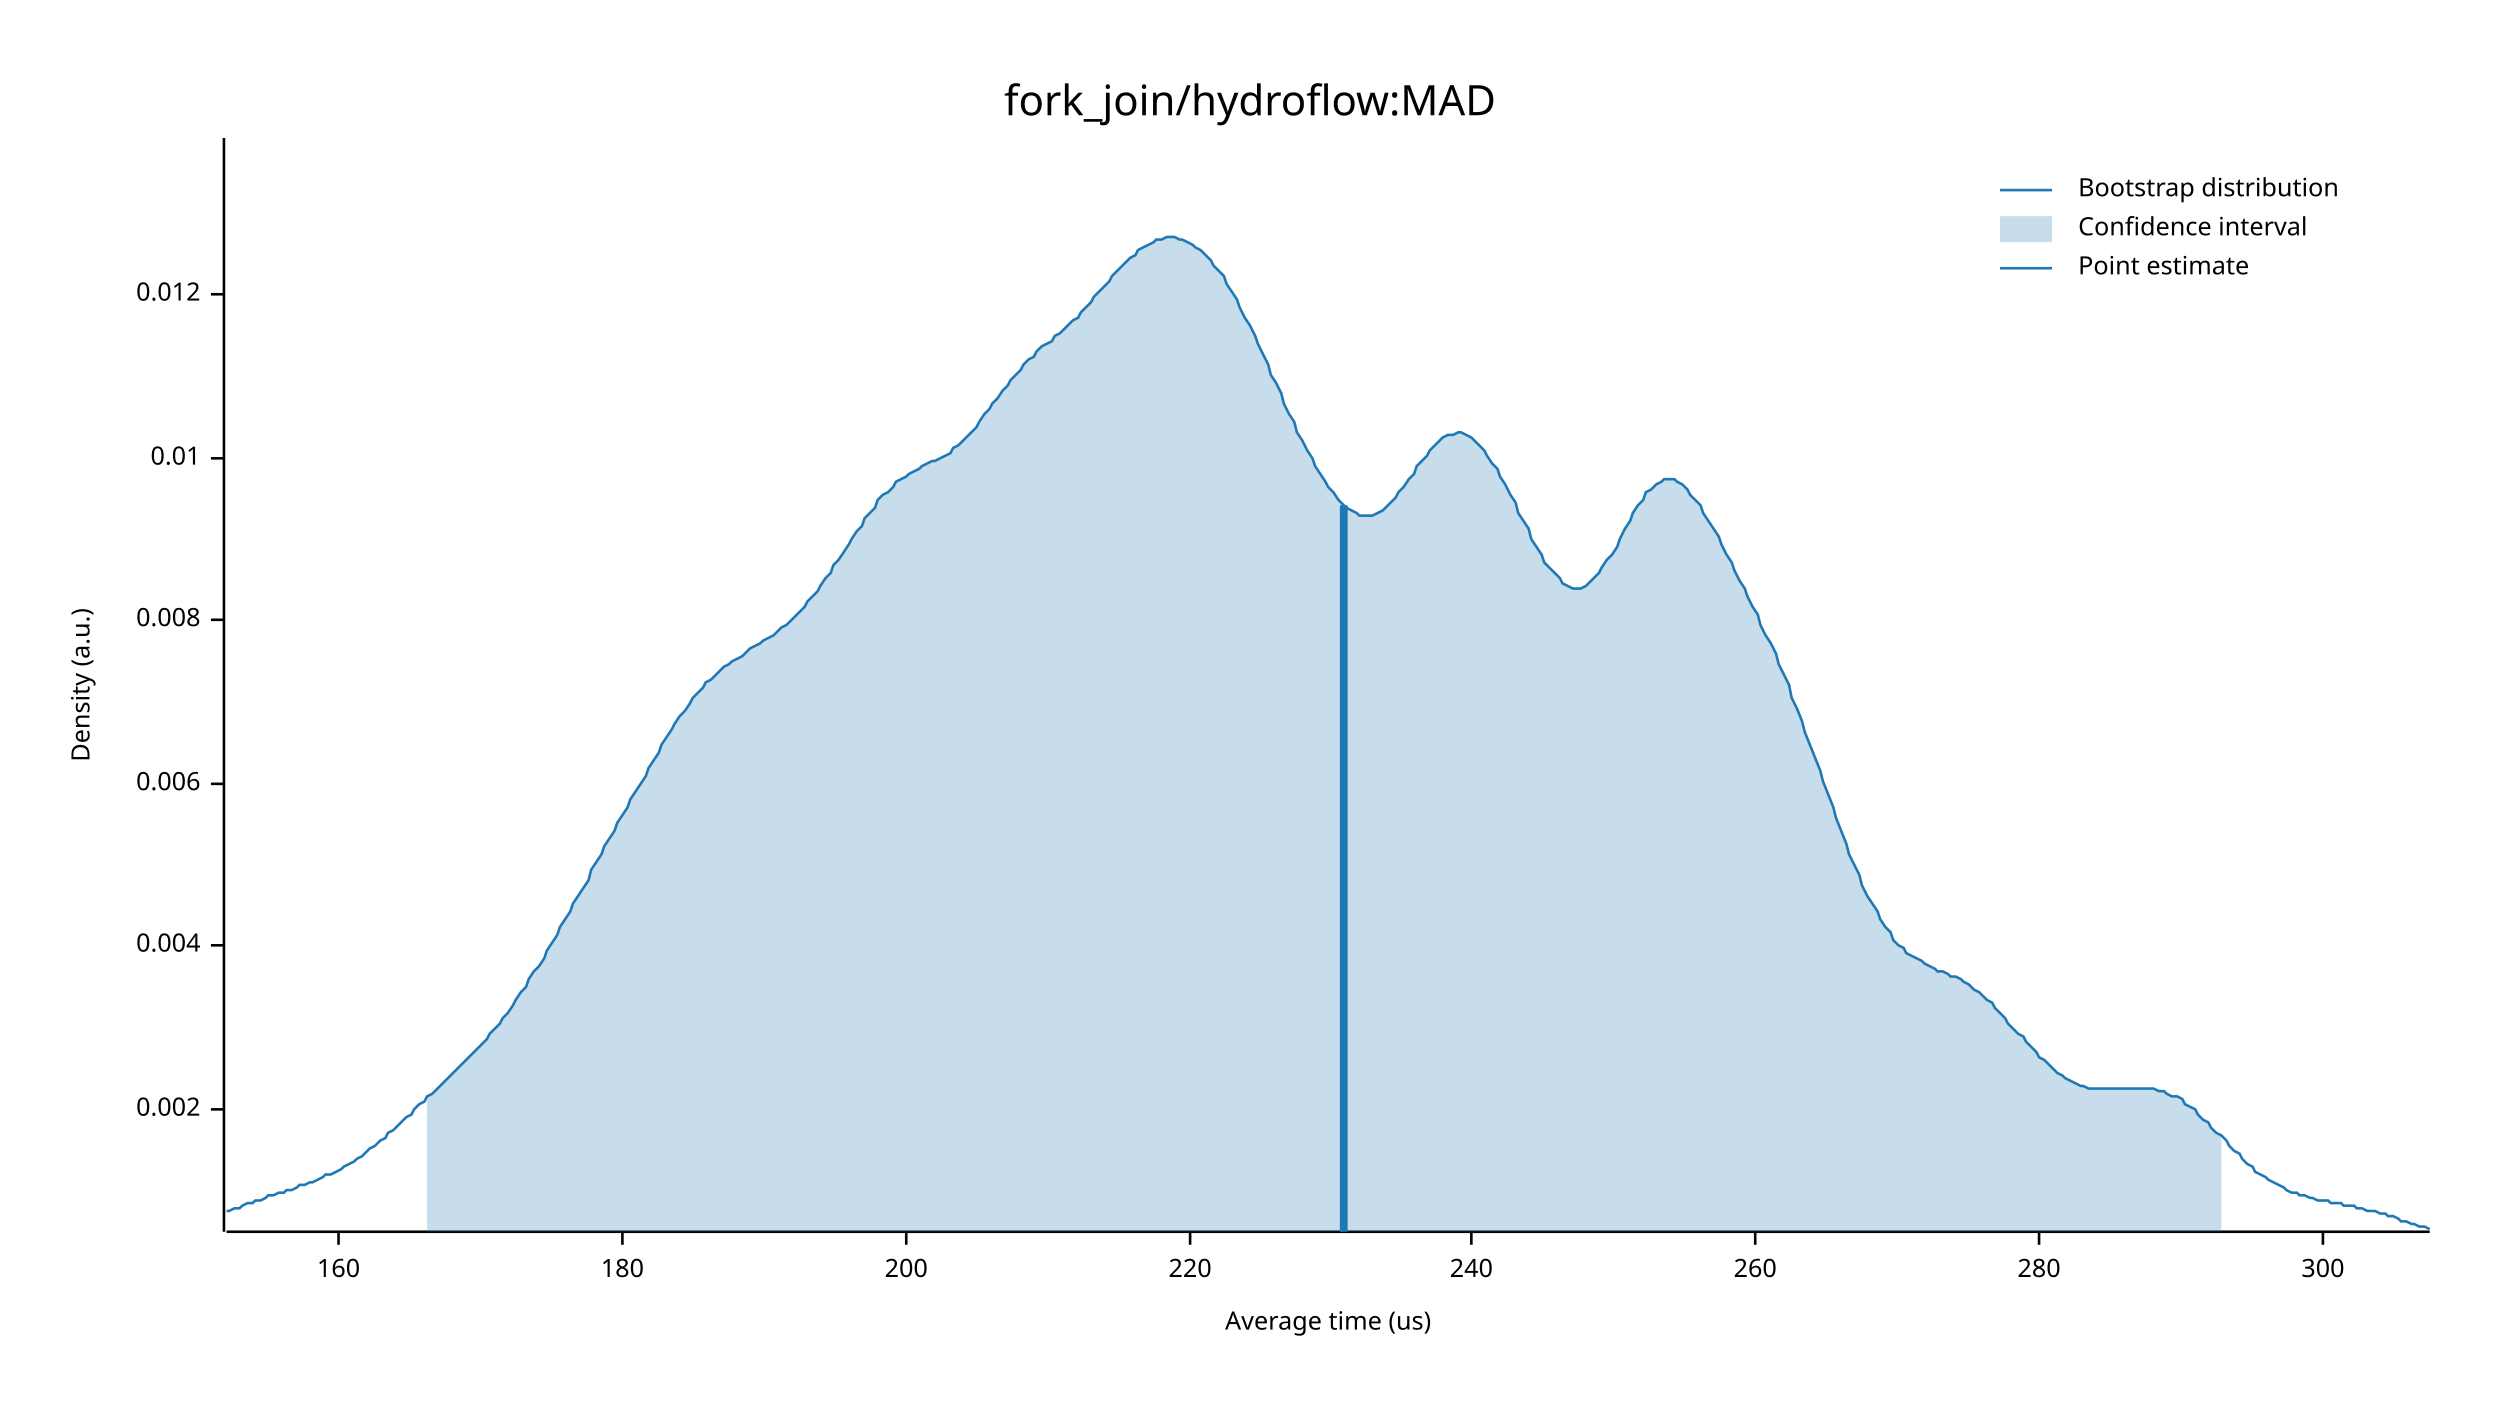
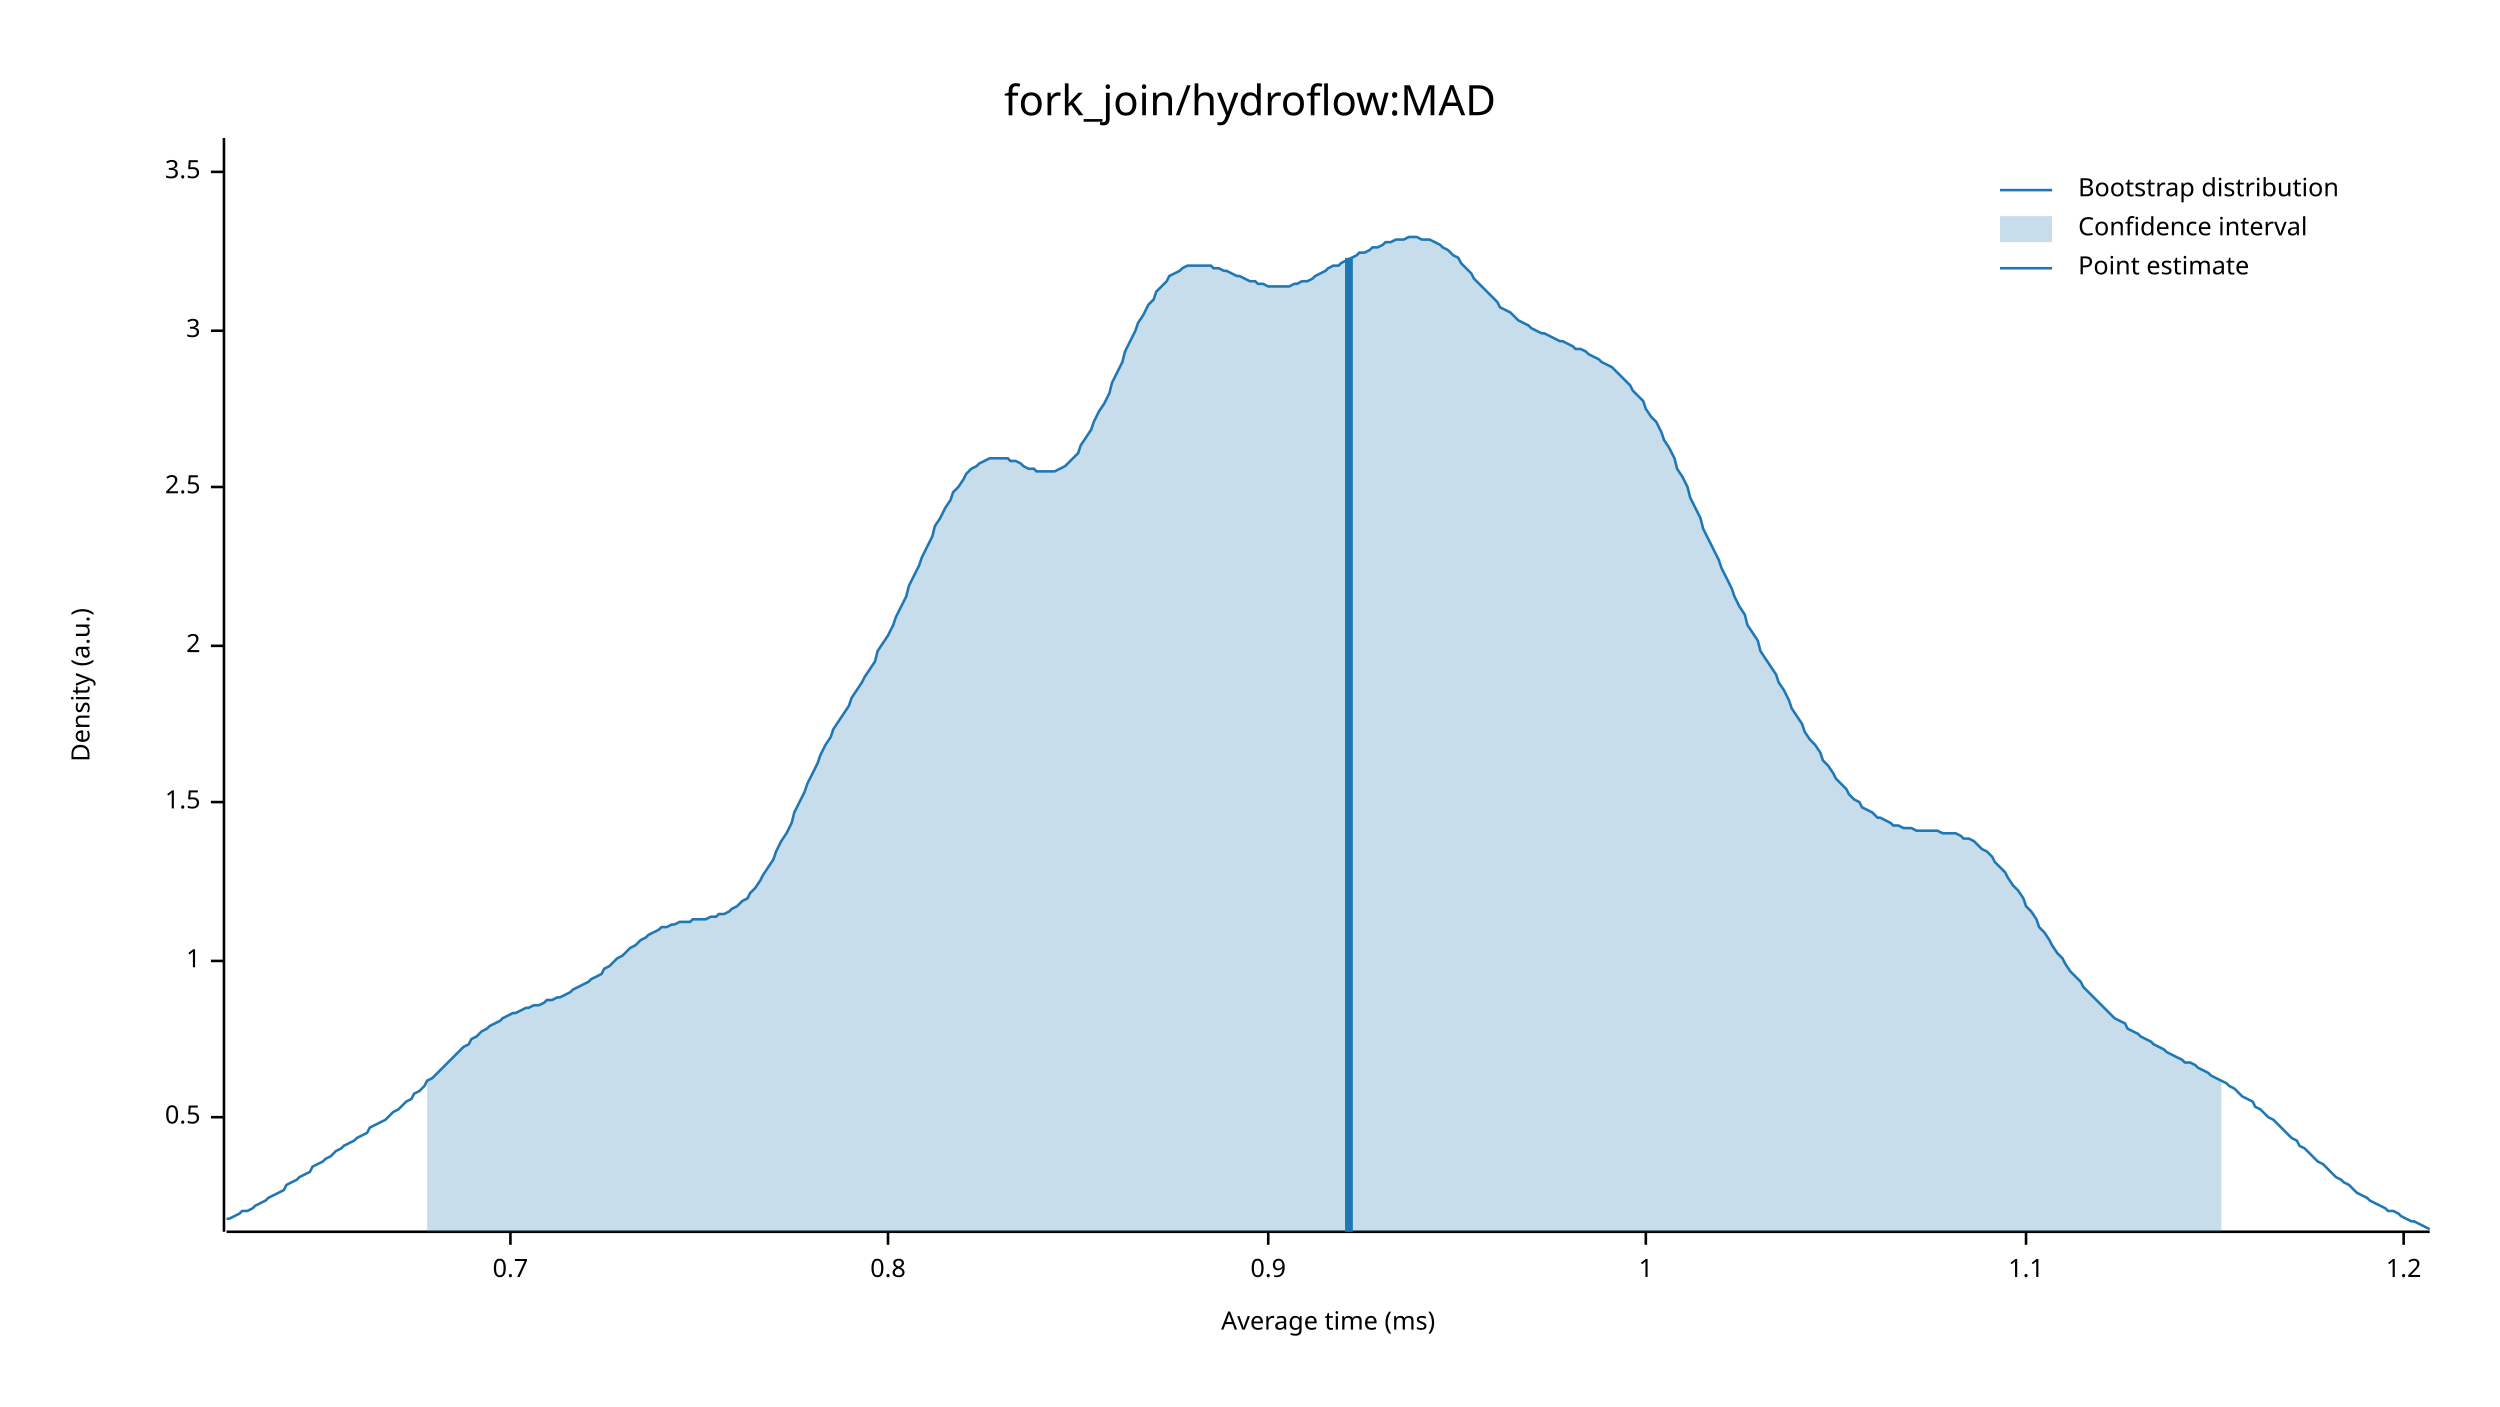
<svg xmlns="http://www.w3.org/2000/svg" width="960" height="540" viewBox="0 0 960 540">
  <text x="480" y="32" dy="0.76em" text-anchor="middle" font-family="sans-serif" font-size="16.129" opacity="1" fill="#000000">
fork_join/hydroflow:MAD
</text>
  <text x="27" y="263" dy="0.76em" text-anchor="middle" font-family="sans-serif" font-size="9.677" opacity="1" fill="#000000" transform="rotate(270, 27, 263)">
Density (a.u.)
</text>
  <text x="510" y="513" dy="-0.5ex" text-anchor="middle" font-family="sans-serif" font-size="9.677" opacity="1" fill="#000000">
- Average time (us)
+ Average time (ms)
</text>
  <polyline fill="none" opacity="1" stroke="#000000" stroke-width="1" points="86,53 86,473 " />
-   <text x="77" y="426" dy="0.5ex" text-anchor="end" font-family="sans-serif" font-size="9.677" opacity="1" fill="#000000">
- 0.002
+   <text x="77" y="429" dy="0.5ex" text-anchor="end" font-family="sans-serif" font-size="9.677" opacity="1" fill="#000000">
+ 0.5
</text>
-   <polyline fill="none" opacity="1" stroke="#000000" stroke-width="1" points="81,426 86,426 " />
-   <text x="77" y="363" dy="0.5ex" text-anchor="end" font-family="sans-serif" font-size="9.677" opacity="1" fill="#000000">
- 0.004
+   <polyline fill="none" opacity="1" stroke="#000000" stroke-width="1" points="81,429 86,429 " />
+   <text x="77" y="369" dy="0.5ex" text-anchor="end" font-family="sans-serif" font-size="9.677" opacity="1" fill="#000000">
+ 1
</text>
-   <polyline fill="none" opacity="1" stroke="#000000" stroke-width="1" points="81,363 86,363 " />
-   <text x="77" y="301" dy="0.5ex" text-anchor="end" font-family="sans-serif" font-size="9.677" opacity="1" fill="#000000">
- 0.006
+   <polyline fill="none" opacity="1" stroke="#000000" stroke-width="1" points="81,369 86,369 " />
+   <text x="77" y="308" dy="0.5ex" text-anchor="end" font-family="sans-serif" font-size="9.677" opacity="1" fill="#000000">
+ 1.5
</text>
-   <polyline fill="none" opacity="1" stroke="#000000" stroke-width="1" points="81,301 86,301 " />
-   <text x="77" y="238" dy="0.5ex" text-anchor="end" font-family="sans-serif" font-size="9.677" opacity="1" fill="#000000">
- 0.008
+   <polyline fill="none" opacity="1" stroke="#000000" stroke-width="1" points="81,308 86,308 " />
+   <text x="77" y="248" dy="0.5ex" text-anchor="end" font-family="sans-serif" font-size="9.677" opacity="1" fill="#000000">
+ 2
</text>
-   <polyline fill="none" opacity="1" stroke="#000000" stroke-width="1" points="81,238 86,238 " />
-   <text x="77" y="176" dy="0.5ex" text-anchor="end" font-family="sans-serif" font-size="9.677" opacity="1" fill="#000000">
- 0.01
+   <polyline fill="none" opacity="1" stroke="#000000" stroke-width="1" points="81,248 86,248 " />
+   <text x="77" y="187" dy="0.5ex" text-anchor="end" font-family="sans-serif" font-size="9.677" opacity="1" fill="#000000">
+ 2.5
</text>
-   <polyline fill="none" opacity="1" stroke="#000000" stroke-width="1" points="81,176 86,176 " />
-   <text x="77" y="113" dy="0.5ex" text-anchor="end" font-family="sans-serif" font-size="9.677" opacity="1" fill="#000000">
- 0.012
+   <polyline fill="none" opacity="1" stroke="#000000" stroke-width="1" points="81,187 86,187 " />
+   <text x="77" y="127" dy="0.5ex" text-anchor="end" font-family="sans-serif" font-size="9.677" opacity="1" fill="#000000">
+ 3
</text>
-   <polyline fill="none" opacity="1" stroke="#000000" stroke-width="1" points="81,113 86,113 " />
+   <polyline fill="none" opacity="1" stroke="#000000" stroke-width="1" points="81,127 86,127 " />
+   <text x="77" y="66" dy="0.5ex" text-anchor="end" font-family="sans-serif" font-size="9.677" opacity="1" fill="#000000">
+ 3.5
+ </text>
+   <polyline fill="none" opacity="1" stroke="#000000" stroke-width="1" points="81,66 86,66 " />
  <polyline fill="none" opacity="1" stroke="#000000" stroke-width="1" points="87,473 933,473 " />
-   <text x="130" y="483" dy="0.76em" text-anchor="middle" font-family="sans-serif" font-size="9.677" opacity="1" fill="#000000">
- 160
+   <text x="196" y="483" dy="0.76em" text-anchor="middle" font-family="sans-serif" font-size="9.677" opacity="1" fill="#000000">
+ 0.7
</text>
-   <polyline fill="none" opacity="1" stroke="#000000" stroke-width="1" points="130,473 130,478 " />
-   <text x="239" y="483" dy="0.76em" text-anchor="middle" font-family="sans-serif" font-size="9.677" opacity="1" fill="#000000">
- 180
+   <polyline fill="none" opacity="1" stroke="#000000" stroke-width="1" points="196,473 196,478 " />
+   <text x="341" y="483" dy="0.76em" text-anchor="middle" font-family="sans-serif" font-size="9.677" opacity="1" fill="#000000">
+ 0.8
</text>
-   <polyline fill="none" opacity="1" stroke="#000000" stroke-width="1" points="239,473 239,478 " />
-   <text x="348" y="483" dy="0.76em" text-anchor="middle" font-family="sans-serif" font-size="9.677" opacity="1" fill="#000000">
- 200
+   <polyline fill="none" opacity="1" stroke="#000000" stroke-width="1" points="341,473 341,478 " />
+   <text x="487" y="483" dy="0.76em" text-anchor="middle" font-family="sans-serif" font-size="9.677" opacity="1" fill="#000000">
+ 0.9
</text>
-   <polyline fill="none" opacity="1" stroke="#000000" stroke-width="1" points="348,473 348,478 " />
-   <text x="457" y="483" dy="0.76em" text-anchor="middle" font-family="sans-serif" font-size="9.677" opacity="1" fill="#000000">
- 220
+   <polyline fill="none" opacity="1" stroke="#000000" stroke-width="1" points="487,473 487,478 " />
+   <text x="632" y="483" dy="0.76em" text-anchor="middle" font-family="sans-serif" font-size="9.677" opacity="1" fill="#000000">
+ 1
</text>
-   <polyline fill="none" opacity="1" stroke="#000000" stroke-width="1" points="457,473 457,478 " />
-   <text x="565" y="483" dy="0.76em" text-anchor="middle" font-family="sans-serif" font-size="9.677" opacity="1" fill="#000000">
- 240
+   <polyline fill="none" opacity="1" stroke="#000000" stroke-width="1" points="632,473 632,478 " />
+   <text x="778" y="483" dy="0.76em" text-anchor="middle" font-family="sans-serif" font-size="9.677" opacity="1" fill="#000000">
+ 1.1
</text>
-   <polyline fill="none" opacity="1" stroke="#000000" stroke-width="1" points="565,473 565,478 " />
-   <text x="674" y="483" dy="0.76em" text-anchor="middle" font-family="sans-serif" font-size="9.677" opacity="1" fill="#000000">
- 260
+   <polyline fill="none" opacity="1" stroke="#000000" stroke-width="1" points="778,473 778,478 " />
+   <text x="923" y="483" dy="0.76em" text-anchor="middle" font-family="sans-serif" font-size="9.677" opacity="1" fill="#000000">
+ 1.2
</text>
-   <polyline fill="none" opacity="1" stroke="#000000" stroke-width="1" points="674,473 674,478 " />
-   <text x="783" y="483" dy="0.76em" text-anchor="middle" font-family="sans-serif" font-size="9.677" opacity="1" fill="#000000">
- 280
- </text>
-   <polyline fill="none" opacity="1" stroke="#000000" stroke-width="1" points="783,473 783,478 " />
-   <text x="892" y="483" dy="0.76em" text-anchor="middle" font-family="sans-serif" font-size="9.677" opacity="1" fill="#000000">
- 300
- </text>
-   <polyline fill="none" opacity="1" stroke="#000000" stroke-width="1" points="892,473 892,478 " />
-   <polyline fill="none" opacity="1" stroke="#1F78B4" stroke-width="1" points="87,465 88,465 90,464 92,464 93,463 95,462 97,462 98,461 100,461 102,460 103,459 105,459 107,458 109,458 110,457 112,457 114,456 115,455 117,455 119,454 120,454 122,453 124,452 125,451 127,451 129,450 131,449 132,448 134,447 136,446 137,445 139,444 141,442 142,441 144,440 146,438 148,437 149,435 151,434 153,432 154,431 156,429 158,428 159,426 161,424 163,423 164,421 166,420 168,418 170,416 171,415 173,413 175,411 176,410 178,408 180,406 181,405 183,403 185,401 187,399 188,397 190,395 192,393 193,391 195,389 197,386 198,384 200,381 202,379 203,376 205,373 207,371 209,368 210,365 212,362 214,359 215,356 217,353 219,350 220,347 222,344 224,341 226,338 227,334 229,331 231,328 232,325 234,322 236,319 237,316 239,313 241,310 242,307 244,304 246,301 248,298 249,295 251,292 253,289 254,286 256,283 258,280 259,278 261,275 263,273 265,270 266,268 268,266 270,264 271,262 273,261 275,259 276,258 278,256 280,255 281,254 283,253 285,252 287,250 288,249 290,248 292,247 293,246 295,245 297,244 298,243 300,241 302,240 304,238 305,237 307,235 309,233 310,231 312,229 314,227 315,225 317,222 319,220 320,217 322,215 324,212 326,209 327,207 329,204 331,202 332,199 334,197 336,195 337,192 339,190 341,189 343,187 344,185 346,184 348,183 349,182 351,181 353,180 354,179 356,178 358,177 359,177 361,176 363,175 365,174 366,172 368,171 370,169 371,168 373,166 375,164 376,162 378,159 380,157 381,155 383,153 385,150 387,148 388,146 390,144 392,142 393,140 395,138 397,137 398,135 400,133 402,132 404,131 405,129 407,128 409,126 410,125 412,123 414,122 415,120 417,118 419,116 420,114 422,112 424,110 426,108 427,106 429,104 431,102 432,101 434,99 436,98 437,96 439,95 441,94 443,93 444,92 446,92 448,91 449,91 451,91 453,92 454,92 456,93 458,94 459,95 461,96 463,98 465,100 466,102 468,104 470,106 471,109 473,112 475,115 476,118 478,122 480,125 482,129 483,132 485,136 487,140 488,144 490,147 492,151 493,155 495,159 497,162 498,166 500,169 502,173 504,176 505,179 507,182 509,185 510,187 512,189 514,192 515,193 517,195 519,196 521,197 522,198 524,198 526,198 527,198 529,197 531,196 532,195 534,193 536,191 537,189 539,187 541,184 543,182 544,179 546,177 548,175 549,173 551,171 553,169 554,168 556,167 558,167 560,166 561,166 563,167 565,168 566,169 568,171 570,173 571,175 573,178 575,180 576,183 578,186 580,190 582,193 583,197 585,200 587,203 588,207 590,210 592,213 593,216 595,218 597,220 599,222 600,224 602,225 604,226 605,226 607,226 609,225 610,224 612,222 614,220 615,218 617,215 619,213 621,210 622,207 624,203 626,200 627,197 629,194 631,192 632,189 634,188 636,186 638,185 639,184 641,184 643,184 644,185 646,186 648,188 649,190 651,192 653,194 654,197 656,200 658,203 660,206 661,209 663,213 665,216 666,219 668,223 670,226 671,229 673,233 675,236 676,240 678,244 680,247 682,251 683,255 685,259 687,263 688,268 690,272 692,277 693,281 695,286 697,291 699,296 700,300 702,305 704,310 705,314 707,319 709,324 710,328 712,332 714,336 715,340 717,344 719,347 721,350 722,353 724,356 726,358 727,361 729,363 731,364 732,366 734,367 736,368 738,369 739,370 741,371 743,372 744,373 746,373 748,374 749,375 751,375 753,376 754,377 756,378 758,380 760,381 761,382 763,384 765,385 766,387 768,389 770,391 771,393 773,395 775,397 777,398 778,400 780,402 782,404 783,406 785,407 787,409 788,410 790,412 792,413 793,414 795,415 797,416 799,417 800,417 802,418 804,418 805,418 807,418 809,418 810,418 812,418 814,418 816,418 817,418 819,418 821,418 822,418 824,418 826,418 827,418 829,419 831,419 832,420 834,421 836,421 838,422 839,424 841,425 843,426 844,428 846,430 848,431 849,433 851,435 853,436 855,438 856,440 858,442 860,443 861,445 863,447 865,448 866,450 868,451 870,452 871,453 873,454 875,455 877,456 878,457 880,458 882,458 883,459 885,459 887,460 888,460 890,461 892,461 894,461 895,462 897,462 899,462 900,463 902,463 904,463 905,464 907,464 909,465 910,465 912,465 914,466 916,466 917,467 919,467 921,468 922,469 924,469 926,470 927,470 929,471 931,471 933,472 " />
-   <polygon opacity="0.25" fill="#1F78B4" points="164,421 166,420 168,418 170,416 171,415 173,413 175,411 176,410 178,408 180,406 181,405 183,403 185,401 187,399 188,397 190,395 192,393 193,391 195,389 197,386 198,384 200,381 202,379 203,376 205,373 207,371 209,368 210,365 212,362 214,359 215,356 217,353 219,350 220,347 222,344 224,341 226,338 227,334 229,331 231,328 232,325 234,322 236,319 237,316 239,313 241,310 242,307 244,304 246,301 248,298 249,295 251,292 253,289 254,286 256,283 258,280 259,278 261,275 263,273 265,270 266,268 268,266 270,264 271,262 273,261 275,259 276,258 278,256 280,255 281,254 283,253 285,252 287,250 288,249 290,248 292,247 293,246 295,245 297,244 298,243 300,241 302,240 304,238 305,237 307,235 309,233 310,231 312,229 314,227 315,225 317,222 319,220 320,217 322,215 324,212 326,209 327,207 329,204 331,202 332,199 334,197 336,195 337,192 339,190 341,189 343,187 344,185 346,184 348,183 349,182 351,181 353,180 354,179 356,178 358,177 359,177 361,176 363,175 365,174 366,172 368,171 370,169 371,168 373,166 375,164 376,162 378,159 380,157 381,155 383,153 385,150 387,148 388,146 390,144 392,142 393,140 395,138 397,137 398,135 400,133 402,132 404,131 405,129 407,128 409,126 410,125 412,123 414,122 415,120 417,118 419,116 420,114 422,112 424,110 426,108 427,106 429,104 431,102 432,101 434,99 436,98 437,96 439,95 441,94 443,93 444,92 446,92 448,91 449,91 451,91 453,92 454,92 456,93 458,94 459,95 461,96 463,98 465,100 466,102 468,104 470,106 471,109 473,112 475,115 476,118 478,122 480,125 482,129 483,132 485,136 487,140 488,144 490,147 492,151 493,155 495,159 497,162 498,166 500,169 502,173 504,176 505,179 507,182 509,185 510,187 512,189 514,192 515,193 517,195 519,196 521,197 522,198 524,198 526,198 527,198 529,197 531,196 532,195 534,193 536,191 537,189 539,187 541,184 543,182 544,179 546,177 548,175 549,173 551,171 553,169 554,168 556,167 558,167 560,166 561,166 563,167 565,168 566,169 568,171 570,173 571,175 573,178 575,180 576,183 578,186 580,190 582,193 583,197 585,200 587,203 588,207 590,210 592,213 593,216 595,218 597,220 599,222 600,224 602,225 604,226 605,226 607,226 609,225 610,224 612,222 614,220 615,218 617,215 619,213 621,210 622,207 624,203 626,200 627,197 629,194 631,192 632,189 634,188 636,186 638,185 639,184 641,184 643,184 644,185 646,186 648,188 649,190 651,192 653,194 654,197 656,200 658,203 660,206 661,209 663,213 665,216 666,219 668,223 670,226 671,229 673,233 675,236 676,240 678,244 680,247 682,251 683,255 685,259 687,263 688,268 690,272 692,277 693,281 695,286 697,291 699,296 700,300 702,305 704,310 705,314 707,319 709,324 710,328 712,332 714,336 715,340 717,344 719,347 721,350 722,353 724,356 726,358 727,361 729,363 731,364 732,366 734,367 736,368 738,369 739,370 741,371 743,372 744,373 746,373 748,374 749,375 751,375 753,376 754,377 756,378 758,380 760,381 761,382 763,384 765,385 766,387 768,389 770,391 771,393 773,395 775,397 777,398 778,400 780,402 782,404 783,406 785,407 787,409 788,410 790,412 792,413 793,414 795,415 797,416 799,417 800,417 802,418 804,418 805,418 807,418 809,418 810,418 812,418 814,418 816,418 817,418 819,418 821,418 822,418 824,418 826,418 827,418 829,419 831,419 832,420 834,421 836,421 838,422 839,424 841,425 843,426 844,428 846,430 848,431 849,433 851,435 853,436 853,473 164,473 " />
-   <polyline fill="none" opacity="1" stroke="#1F78B4" stroke-width="3" points="516,473 516,194 " />
+   <polyline fill="none" opacity="1" stroke="#000000" stroke-width="1" points="923,473 923,478 " />
+   <polyline fill="none" opacity="1" stroke="#1F78B4" stroke-width="1" points="87,468 88,468 90,467 92,466 93,465 95,465 97,464 98,463 100,462 102,461 103,460 105,459 107,458 109,457 110,455 112,454 114,453 115,452 117,451 119,450 120,448 122,447 124,446 125,445 127,444 129,442 131,441 132,440 134,439 136,438 137,437 139,436 141,435 142,433 144,432 146,431 148,430 149,429 151,427 153,426 154,425 156,423 158,422 159,420 161,419 163,417 164,415 166,414 168,412 170,410 171,409 173,407 175,405 176,404 178,402 180,401 181,399 183,398 185,396 187,395 188,394 190,393 192,392 193,391 195,390 197,389 198,389 200,388 202,387 203,387 205,386 207,386 209,385 210,384 212,384 214,383 215,383 217,382 219,381 220,380 222,379 224,378 226,377 227,376 229,375 231,374 232,372 234,371 236,369 237,368 239,367 241,365 242,364 244,363 246,361 248,360 249,359 251,358 253,357 254,356 256,356 258,355 259,355 261,354 263,354 265,354 266,353 268,353 270,353 271,353 273,352 275,352 276,351 278,351 280,350 281,349 283,348 285,346 287,345 288,343 290,341 292,338 293,336 295,333 297,330 298,327 300,323 302,320 304,316 305,312 307,308 309,304 310,301 312,297 314,293 315,290 317,286 319,283 320,280 322,277 324,274 326,271 327,268 329,265 331,262 332,260 334,257 336,254 337,250 339,247 341,244 343,240 344,237 346,233 348,229 349,225 351,221 353,217 354,214 356,210 358,206 359,202 361,199 363,195 365,192 366,189 368,187 370,184 371,182 373,180 375,179 376,178 378,177 380,176 381,176 383,176 385,176 387,176 388,177 390,177 392,178 393,179 395,180 397,180 398,181 400,181 402,181 404,181 405,181 407,180 409,179 410,178 412,176 414,174 415,171 417,168 419,165 420,162 422,158 424,155 426,151 427,147 429,143 431,139 432,135 434,131 436,127 437,124 439,121 441,117 443,115 444,112 446,110 448,108 449,106 451,105 453,104 454,103 456,102 458,102 459,102 461,102 463,102 465,102 466,103 468,103 470,104 471,104 473,105 475,106 476,106 478,107 480,108 482,108 483,109 485,109 487,110 488,110 490,110 492,110 493,110 495,110 497,109 498,109 500,108 502,108 504,107 505,106 507,105 509,104 510,103 512,102 514,102 515,101 517,100 519,99 521,98 522,97 524,97 526,96 527,95 529,95 531,94 532,93 534,93 536,92 537,92 539,92 541,91 543,91 544,91 546,92 548,92 549,92 551,93 553,94 554,95 556,96 558,98 560,99 561,101 563,103 565,105 566,107 568,109 570,111 571,112 573,114 575,116 576,118 578,119 580,120 582,122 583,123 585,124 587,125 588,126 590,127 592,128 593,128 595,129 597,130 599,131 600,131 602,132 604,133 605,134 607,134 609,135 610,136 612,137 614,138 615,139 617,140 619,141 621,143 622,144 624,146 626,148 627,150 629,152 631,154 632,157 634,160 636,162 638,166 639,169 641,172 643,176 644,180 646,183 648,187 649,191 651,195 653,199 654,203 656,207 658,211 660,215 661,218 663,222 665,226 666,229 668,233 670,236 671,240 673,243 675,246 676,250 678,253 680,256 682,259 683,262 685,265 687,269 688,272 690,275 692,278 693,281 695,284 697,286 699,289 700,292 702,294 704,297 705,299 707,301 709,303 710,305 712,307 714,308 715,310 717,311 719,312 721,314 722,314 724,315 726,316 727,317 729,317 731,318 732,318 734,318 736,319 738,319 739,319 741,319 743,319 744,319 746,320 748,320 749,320 751,320 753,321 754,322 756,322 758,323 760,325 761,326 763,327 765,329 766,331 768,333 770,335 771,337 773,340 775,342 777,345 778,348 780,350 782,353 783,356 785,358 787,361 788,363 790,366 792,368 793,370 795,373 797,375 799,377 800,379 802,381 804,383 805,384 807,386 809,388 810,389 812,391 814,392 816,393 817,395 819,396 821,397 822,398 824,399 826,400 827,401 829,402 831,403 832,404 834,405 836,406 838,407 839,408 841,408 843,409 844,410 846,411 848,412 849,413 851,414 853,415 855,416 856,417 858,418 860,420 861,421 863,422 865,423 866,425 868,426 870,428 871,429 873,430 875,432 877,434 878,435 880,437 882,438 883,440 885,441 887,443 888,444 890,446 892,447 894,449 895,450 897,452 899,453 900,454 902,455 904,457 905,458 907,459 909,460 910,461 912,462 914,463 916,464 917,465 919,465 921,466 922,467 924,468 926,469 927,469 929,470 931,471 933,472 " />
+   <polygon opacity="0.25" fill="#1F78B4" points="164,415 166,414 168,412 170,410 171,409 173,407 175,405 176,404 178,402 180,401 181,399 183,398 185,396 187,395 188,394 190,393 192,392 193,391 195,390 197,389 198,389 200,388 202,387 203,387 205,386 207,386 209,385 210,384 212,384 214,383 215,383 217,382 219,381 220,380 222,379 224,378 226,377 227,376 229,375 231,374 232,372 234,371 236,369 237,368 239,367 241,365 242,364 244,363 246,361 248,360 249,359 251,358 253,357 254,356 256,356 258,355 259,355 261,354 263,354 265,354 266,353 268,353 270,353 271,353 273,352 275,352 276,351 278,351 280,350 281,349 283,348 285,346 287,345 288,343 290,341 292,338 293,336 295,333 297,330 298,327 300,323 302,320 304,316 305,312 307,308 309,304 310,301 312,297 314,293 315,290 317,286 319,283 320,280 322,277 324,274 326,271 327,268 329,265 331,262 332,260 334,257 336,254 337,250 339,247 341,244 343,240 344,237 346,233 348,229 349,225 351,221 353,217 354,214 356,210 358,206 359,202 361,199 363,195 365,192 366,189 368,187 370,184 371,182 373,180 375,179 376,178 378,177 380,176 381,176 383,176 385,176 387,176 388,177 390,177 392,178 393,179 395,180 397,180 398,181 400,181 402,181 404,181 405,181 407,180 409,179 410,178 412,176 414,174 415,171 417,168 419,165 420,162 422,158 424,155 426,151 427,147 429,143 431,139 432,135 434,131 436,127 437,124 439,121 441,117 443,115 444,112 446,110 448,108 449,106 451,105 453,104 454,103 456,102 458,102 459,102 461,102 463,102 465,102 466,103 468,103 470,104 471,104 473,105 475,106 476,106 478,107 480,108 482,108 483,109 485,109 487,110 488,110 490,110 492,110 493,110 495,110 497,109 498,109 500,108 502,108 504,107 505,106 507,105 509,104 510,103 512,102 514,102 515,101 517,100 519,99 521,98 522,97 524,97 526,96 527,95 529,95 531,94 532,93 534,93 536,92 537,92 539,92 541,91 543,91 544,91 546,92 548,92 549,92 551,93 553,94 554,95 556,96 558,98 560,99 561,101 563,103 565,105 566,107 568,109 570,111 571,112 573,114 575,116 576,118 578,119 580,120 582,122 583,123 585,124 587,125 588,126 590,127 592,128 593,128 595,129 597,130 599,131 600,131 602,132 604,133 605,134 607,134 609,135 610,136 612,137 614,138 615,139 617,140 619,141 621,143 622,144 624,146 626,148 627,150 629,152 631,154 632,157 634,160 636,162 638,166 639,169 641,172 643,176 644,180 646,183 648,187 649,191 651,195 653,199 654,203 656,207 658,211 660,215 661,218 663,222 665,226 666,229 668,233 670,236 671,240 673,243 675,246 676,250 678,253 680,256 682,259 683,262 685,265 687,269 688,272 690,275 692,278 693,281 695,284 697,286 699,289 700,292 702,294 704,297 705,299 707,301 709,303 710,305 712,307 714,308 715,310 717,311 719,312 721,314 722,314 724,315 726,316 727,317 729,317 731,318 732,318 734,318 736,319 738,319 739,319 741,319 743,319 744,319 746,320 748,320 749,320 751,320 753,321 754,322 756,322 758,323 760,325 761,326 763,327 765,329 766,331 768,333 770,335 771,337 773,340 775,342 777,345 778,348 780,350 782,353 783,356 785,358 787,361 788,363 790,366 792,368 793,370 795,373 797,375 799,377 800,379 802,381 804,383 805,384 807,386 809,388 810,389 812,391 814,392 816,393 817,395 819,396 821,397 822,398 824,399 826,400 827,401 829,402 831,403 832,404 834,405 836,406 838,407 839,408 841,408 843,409 844,410 846,411 848,412 849,413 851,414 853,415 853,473 164,473 " />
+   <polyline fill="none" opacity="1" stroke="#1F78B4" stroke-width="3" points="518,473 518,99 " />
  <text x="798" y="68" dy="0.76em" text-anchor="start" font-family="sans-serif" font-size="9.677" opacity="1" fill="#000000">
Bootstrap distribution
</text>
  <text x="798" y="83" dy="0.76em" text-anchor="start" font-family="sans-serif" font-size="9.677" opacity="1" fill="#000000">
Confidence interval
</text>
  <text x="798" y="98" dy="0.76em" text-anchor="start" font-family="sans-serif" font-size="9.677" opacity="1" fill="#000000">
Point estimate
</text>
  <polyline fill="none" opacity="1" stroke="#1F78B4" stroke-width="1" points="768,73 788,73 " />
  <rect x="768" y="83" width="20" height="10" opacity="0.25" fill="#1F78B4" stroke="none" />
  <polyline fill="none" opacity="1" stroke="#1F78B4" stroke-width="1" points="768,103 788,103 " />
</svg>
